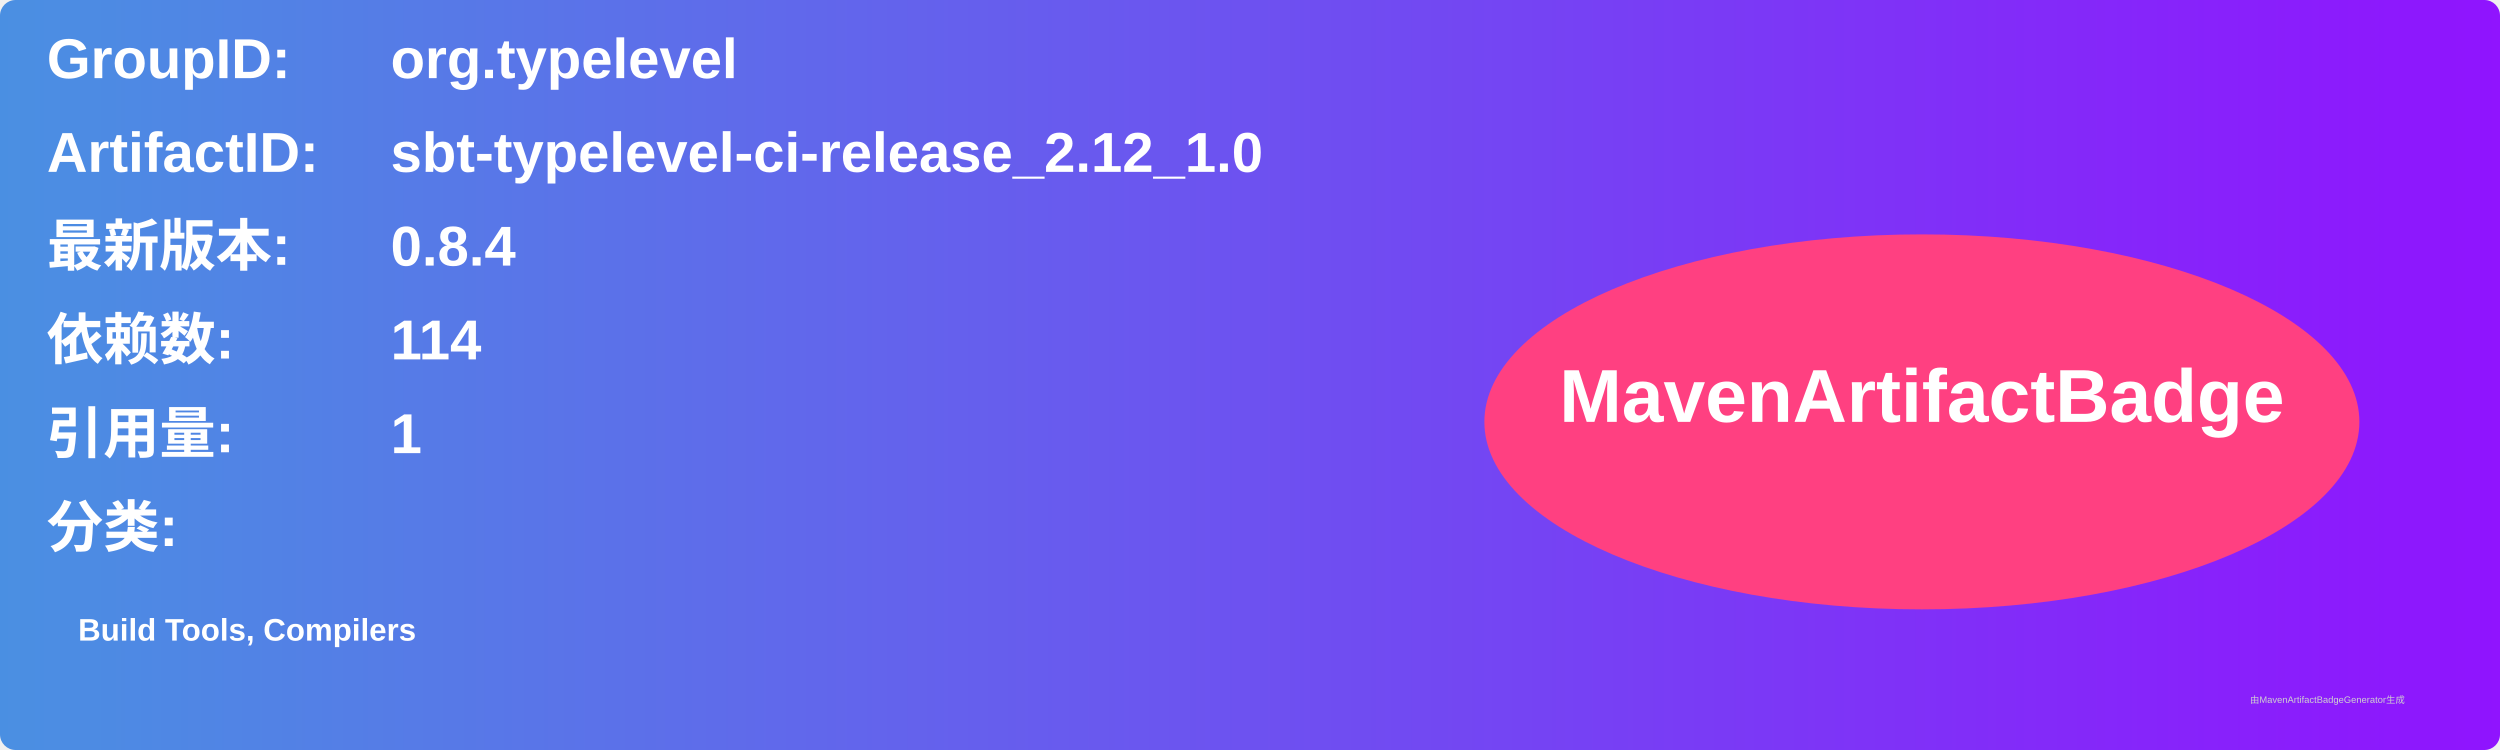
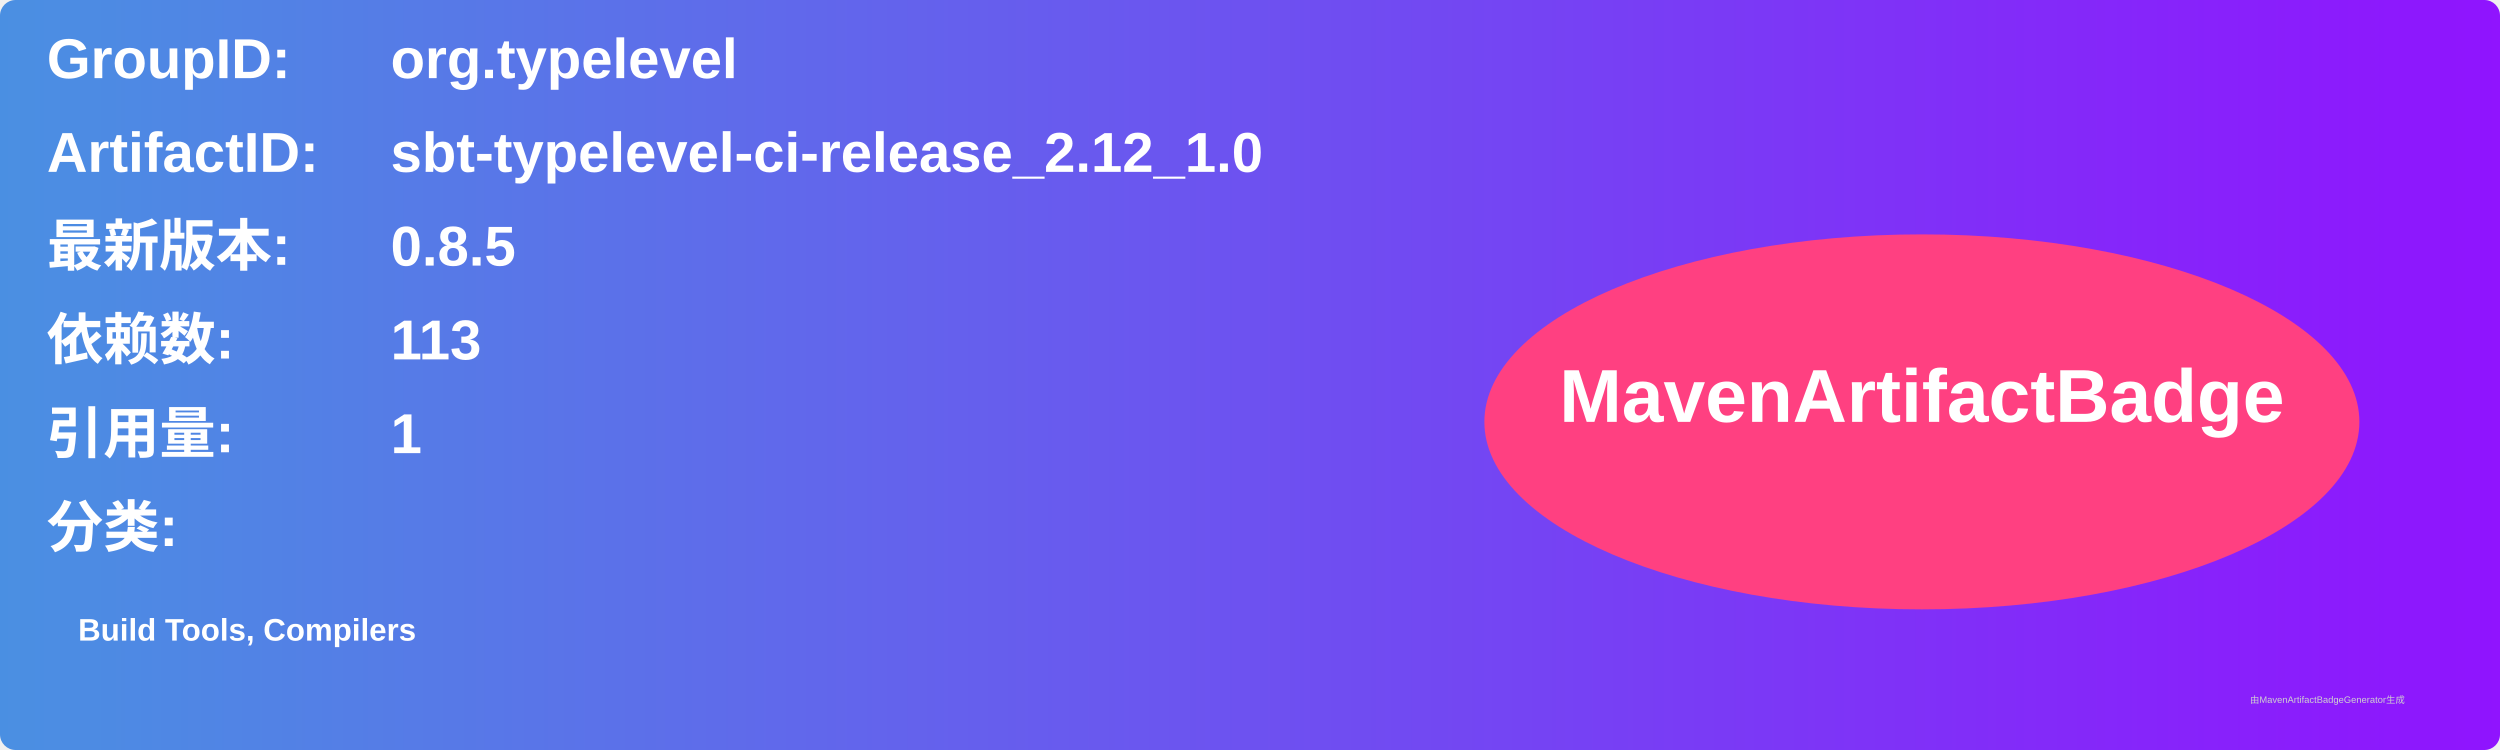
<svg xmlns="http://www.w3.org/2000/svg" width="800" height="240" viewBox="0 0 800 240">
  <linearGradient id="grad" x1="0%" y1="0%" x2="100%" y2="0%">
    <stop offset="0%" stop-color="#4a90e2" />
    <stop offset="100%" stop-color="#9013fe" />
  </linearGradient>
  <rect width="100%" height="100%" rx="5" ry="5" fill="url(#grad)" />
  <g transform="translate(15, 15)">
    <text x="0" y="10" font-family="Arial" font-size="18" fill="white" font-weight="bold" width="260">GroupID:</text>
    <text x="110" y="10" font-family="Arial" font-size="18" fill="white" font-weight="bold" width="460">org.typelevel</text>
    <text x="0" y="40" font-family="Arial" font-size="18" fill="white" font-weight="bold" width="260">ArtifactID:</text>
    <text x="110" y="40" font-family="Arial" font-size="18" fill="white" font-weight="bold" width="460">sbt-typelevel-ci-release_2.12_1.0</text>
    <text x="0" y="70" font-family="Arial" font-size="18" fill="white" font-weight="bold">最新版本:</text>
    <text x="110" y="70" font-family="Arial" font-size="18" fill="white" font-weight="bold">
-       <tspan font-weight="bold">0.8.4</tspan>
+       <tspan font-weight="bold">0.8.5</tspan>
    </text>
    <text x="0" y="100" font-family="Arial" font-size="18" fill="white" font-weight="bold">依赖数: </text>
    <text x="110" y="100" font-family="Arial" font-size="18" fill="white">
-       <tspan font-weight="bold">114</tspan>
+       <tspan font-weight="bold">113</tspan>
    </text>
    <text x="0" y="130" font-family="Arial" font-size="18" fill="white" font-weight="bold">引用量: </text>
    <text x="110" y="130" font-family="Arial" font-size="18" fill="white">
      <tspan font-weight="bold">1</tspan>
    </text>
    <text x="0" y="160" font-family="Arial" font-size="18" fill="white" font-weight="bold">分类:</text>
    <text x="10" y="190" font-family="Arial" font-size="10" fill="white">
      <tspan font-weight="bold">Build Tools, Compilers</tspan>
    </text>
    <ellipse cx="600" cy="120" rx="140" ry="60" fill="#ff4081" />
    <text x="600" y="120" text-anchor="middle" font-family="Arial" font-size="24" fill="white" font-weight="bold">MavenArtifactBadge</text>
  </g>
  <text x="720" y="225" font-family="Arial" font-size="3" fill="#d0d0d0">由MavenArtifactBadgeGenerator生成</text>
</svg>
